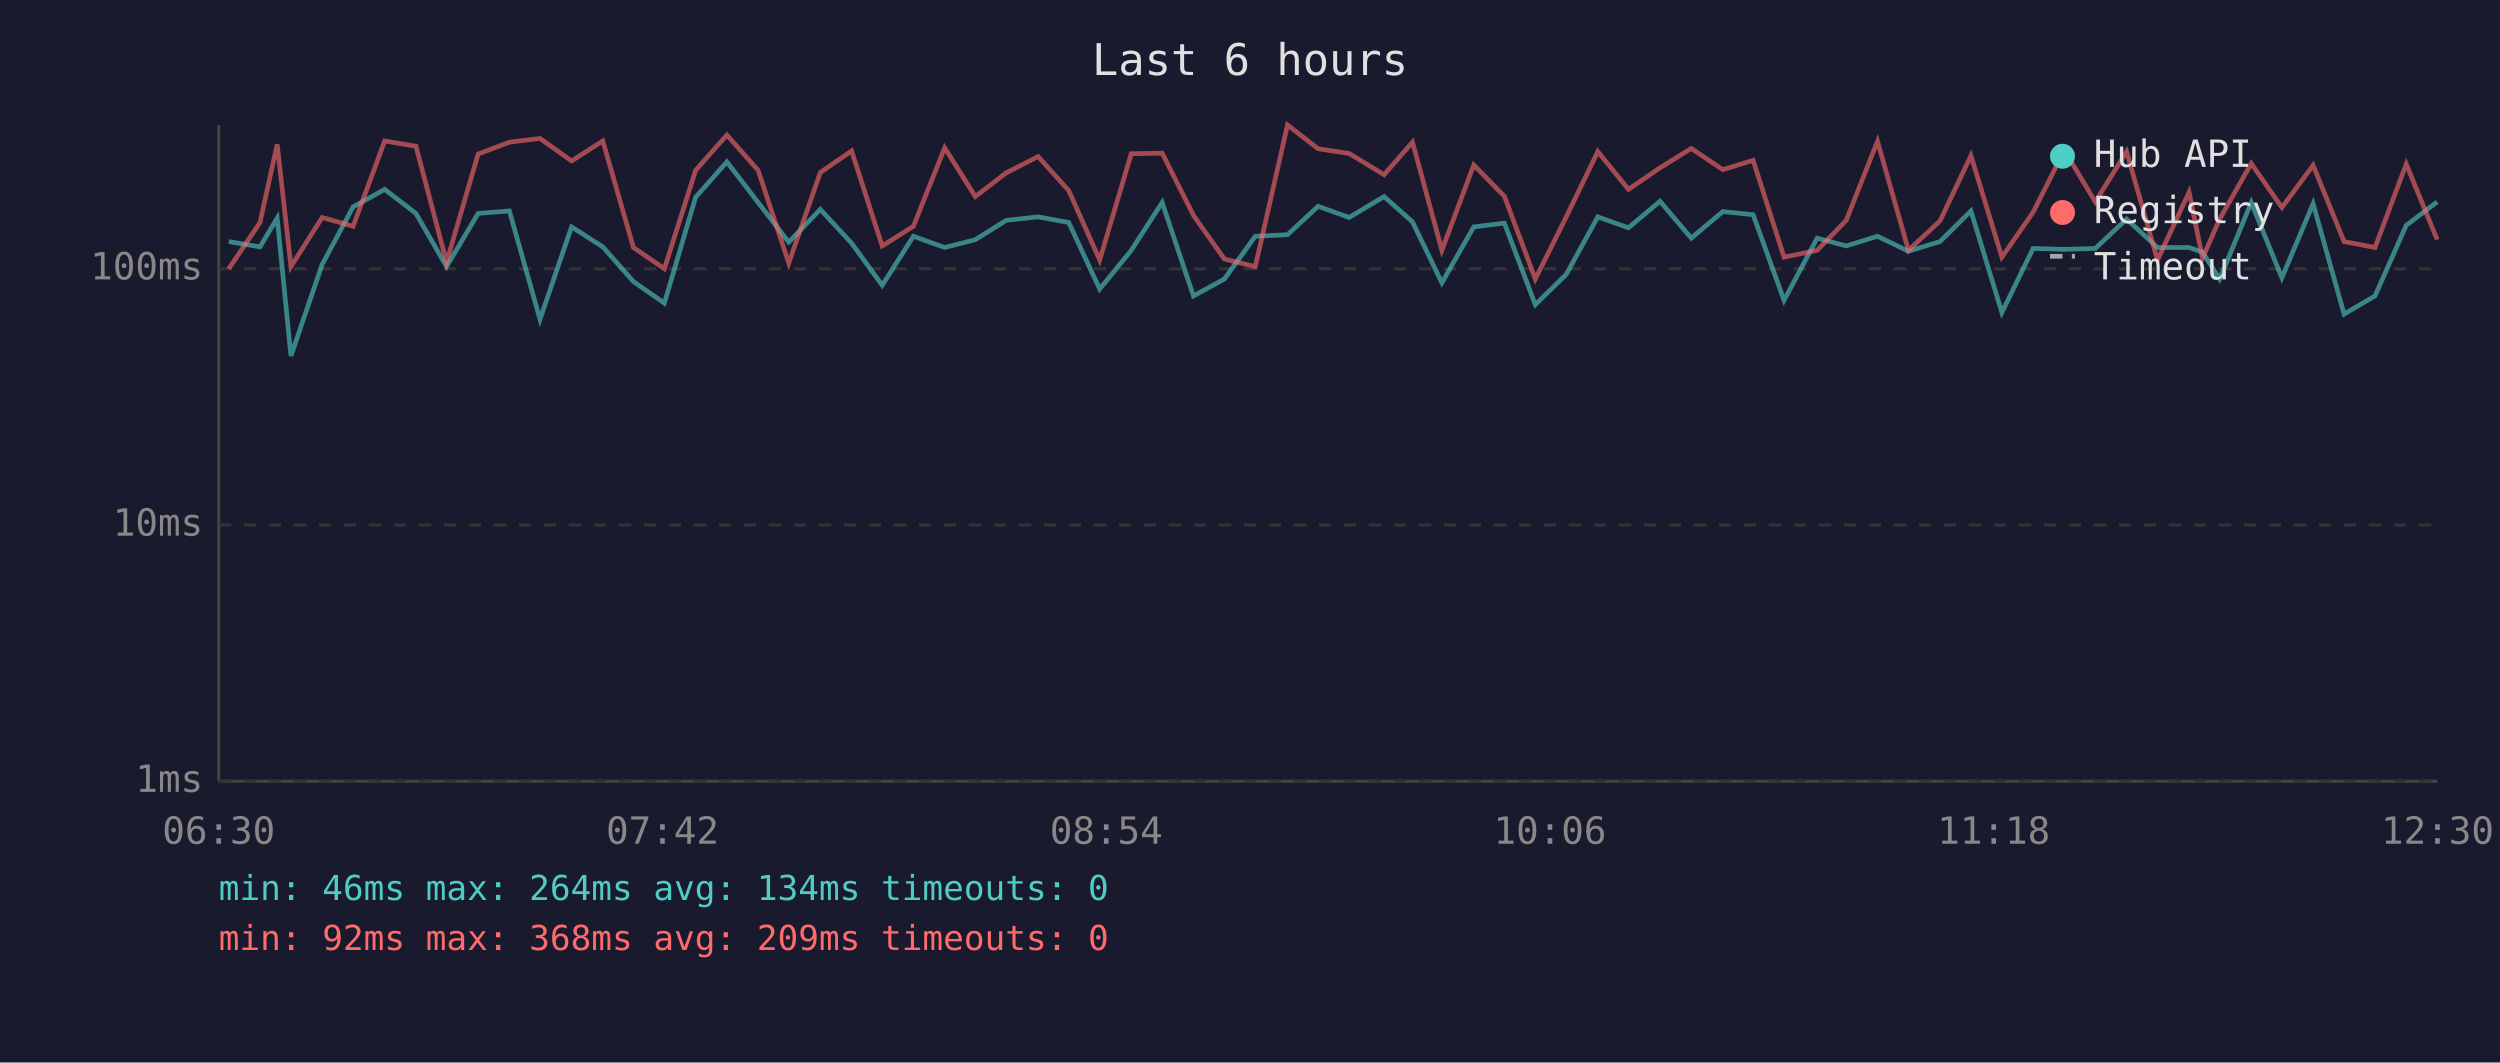
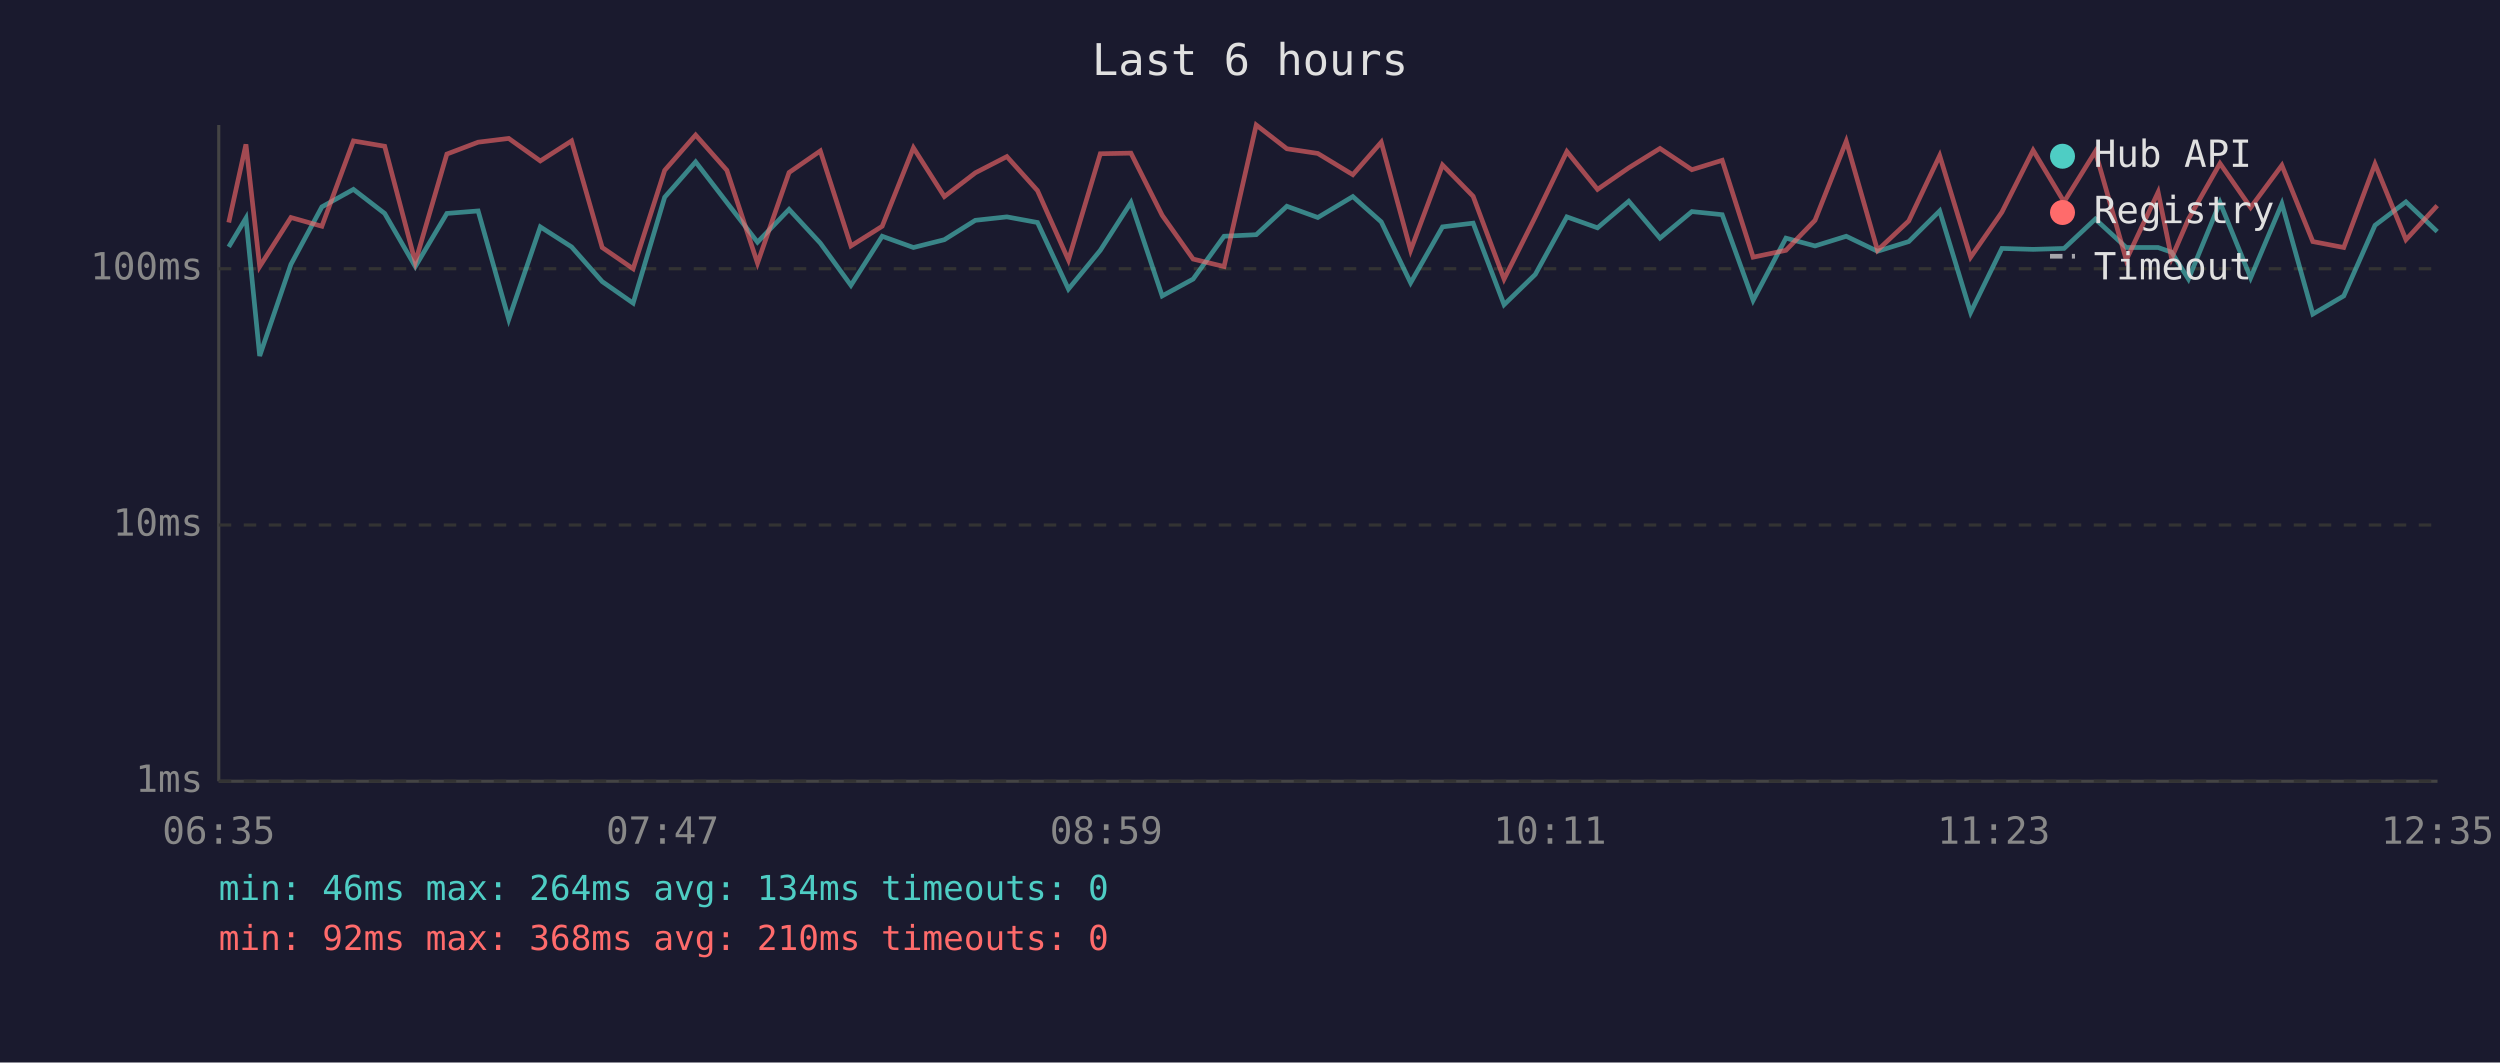
<svg xmlns="http://www.w3.org/2000/svg" viewBox="0 0 800 340" font-family="monospace" font-size="12">
  <rect width="800" height="340" fill="#1a1a2e" />
  <text x="400" y="24" fill="#e0e0e0" font-size="14" text-anchor="middle">Last 6 hours</text>
  <line x1="70" y1="40" x2="70" y2="250" stroke="#444" stroke-width="1" />
  <line x1="70" y1="250" x2="780" y2="250" stroke="#444" stroke-width="1" />
  <line x1="70" y1="250" x2="780" y2="250" stroke="#333" stroke-width="1" stroke-dasharray="4" />
  <text x="65" y="250" fill="#888" text-anchor="end" dominant-baseline="middle">1ms</text>
  <line x1="70" y1="168" x2="780" y2="168" stroke="#333" stroke-width="1" stroke-dasharray="4" />
  <text x="65" y="168" fill="#888" text-anchor="end" dominant-baseline="middle">10ms</text>
  <line x1="70" y1="86" x2="780" y2="86" stroke="#333" stroke-width="1" stroke-dasharray="4" />
  <text x="65" y="86" fill="#888" text-anchor="end" dominant-baseline="middle">100ms</text>
-   <text x="70" y="270" fill="#888" text-anchor="middle">06:30</text>
-   <text x="212" y="270" fill="#888" text-anchor="middle">07:42</text>
-   <text x="354" y="270" fill="#888" text-anchor="middle">08:54</text>
-   <text x="496" y="270" fill="#888" text-anchor="middle">10:06</text>
-   <text x="638" y="270" fill="#888" text-anchor="middle">11:18</text>
-   <text x="780" y="270" fill="#888" text-anchor="middle">12:30</text>
-   <polyline points="73.2,77.3 83.2,79.0 88.7,69.8 93.1,113.9 103.1,84.6 113.0,66.2 123.1,60.6 133.1,68.3 142.9,85.3 153.0,68.3 163.0,67.5 172.8,102.2 182.9,72.6 192.9,79.0 202.7,90.1 212.6,97.0 222.6,63.1 232.6,51.8 242.6,64.8 252.4,77.5 262.5,67.0 272.5,77.8 282.3,91.3 292.3,75.6 302.3,79.2 312.1,76.7 322.0,70.5 332.2,69.4 342.0,71.2 351.9,92.5 362.0,80.1 371.9,64.8 381.9,94.7 391.8,89.3 401.7,75.6 412.0,75.1 421.8,66.0 431.7,69.6 442.9,62.9 452.0,71.0 461.4,90.5 471.6,72.6 481.4,71.4 491.3,97.5 501.2,87.8 511.3,69.4 521.1,72.9 531.2,64.4 541.2,76.2 551.3,67.7 561.0,68.7 570.9,96.1 581.5,76.2 590.8,78.7 600.8,75.6 610.7,80.4 620.8,77.3 630.7,67.5 640.6,100.0 650.6,79.5 660.6,79.8 670.5,79.5 680.5,70.1 690.4,79.2 700.5,79.2 704.8,80.7 710.3,89.3 720.4,64.8 730.2,88.9 740.2,65.2 750.1,100.5 760.0,94.7 770.0,72.1 779.9,64.6" fill="none" stroke="#4ecdc4" stroke-width="1.5" opacity="0.6" />
-   <polyline points="73.2,86.0 83.2,71.2 88.7,46.2 93.1,85.3 103.1,69.6 113.0,72.4 123.1,45.1 133.1,46.8 142.9,83.9 153.0,49.3 163.0,45.5 172.8,44.3 182.9,51.5 192.9,45.1 202.7,79.2 212.6,86.0 222.6,54.5 232.6,43.2 242.6,54.5 252.4,84.2 262.5,55.2 272.5,48.3 282.3,78.7 292.3,72.4 302.3,47.3 312.1,62.9 322.0,55.3 332.2,50.1 342.0,61.0 351.9,83.2 362.0,49.2 371.9,49.0 381.9,68.9 391.8,82.9 401.7,85.3 412.0,40.0 421.8,47.6 431.7,49.1 442.9,55.9 452.0,45.5 461.4,80.1 471.6,52.8 481.4,62.8 491.3,89.3 501.2,69.4 511.3,48.5 521.1,60.6 531.2,53.7 541.2,47.5 551.3,54.3 561.0,51.3 570.9,82.3 581.5,80.1 590.8,70.5 600.8,45.2 610.7,80.1 620.8,70.7 630.7,49.8 640.6,82.3 650.6,67.9 660.6,48.1 670.5,64.6 680.5,48.5 690.4,83.2 700.5,61.5 704.8,82.6 710.3,70.1 720.4,52.3 730.2,66.4 740.2,52.9 750.1,77.3 760.0,79.2 770.0,52.5 779.9,76.7" fill="none" stroke="#ff6b6b" stroke-width="1.5" opacity="0.6" />
+   <text x="70" y="270" fill="#888" text-anchor="middle">06:35</text>
+   <text x="212" y="270" fill="#888" text-anchor="middle">07:47</text>
+   <text x="354" y="270" fill="#888" text-anchor="middle">08:59</text>
+   <text x="496" y="270" fill="#888" text-anchor="middle">10:11</text>
+   <text x="638" y="270" fill="#888" text-anchor="middle">11:23</text>
+   <text x="780" y="270" fill="#888" text-anchor="middle">12:35</text>
+   <polyline points="73.2,79.0 78.7,69.8 83.1,113.9 93.1,84.6 103.0,66.2 113.1,60.6 123.1,68.3 132.9,85.3 143.0,68.3 153.0,67.5 162.8,102.2 172.9,72.6 182.9,79.0 192.7,90.1 202.6,97.0 212.7,63.1 222.6,51.8 232.6,64.8 242.4,77.5 252.5,67.0 262.5,77.8 272.3,91.3 282.3,75.6 292.3,79.2 302.2,76.7 312.1,70.5 322.2,69.4 332.0,71.2 341.9,92.5 352.1,80.1 361.9,64.8 371.9,94.7 381.8,89.3 391.7,75.6 402.0,75.1 411.8,66.0 421.7,69.6 432.9,62.9 442.0,71.0 451.4,90.5 461.6,72.6 471.4,71.4 481.3,97.5 491.3,87.8 501.4,69.4 511.2,72.9 521.2,64.4 531.2,76.2 541.4,67.7 551.1,68.7 561.0,96.1 571.5,76.2 580.8,78.7 590.8,75.6 600.8,80.4 610.8,77.3 620.7,67.5 630.6,100.0 640.6,79.5 650.6,79.8 660.5,79.5 670.5,70.1 680.4,79.2 690.6,79.2 694.9,80.7 700.3,89.3 710.4,64.8 720.2,88.9 730.2,65.2 740.1,100.5 750.0,94.7 760.0,72.1 769.9,64.6 779.9,74.1" fill="none" stroke="#4ecdc4" stroke-width="1.5" opacity="0.6" />
+   <polyline points="73.2,71.2 78.7,46.2 83.1,85.3 93.1,69.6 103.0,72.4 113.1,45.1 123.1,46.8 132.9,83.9 143.0,49.3 153.0,45.5 162.8,44.3 172.9,51.5 182.9,45.1 192.7,79.2 202.6,86.0 212.7,54.5 222.6,43.2 232.6,54.5 242.4,84.2 252.5,55.2 262.5,48.3 272.3,78.7 282.3,72.4 292.3,47.3 302.2,62.9 312.1,55.3 322.2,50.1 332.0,61.0 341.9,83.2 352.1,49.2 361.9,49.0 371.9,68.9 381.8,82.9 391.7,85.3 402.0,40.0 411.8,47.6 421.7,49.1 432.9,55.9 442.0,45.5 451.4,80.1 461.6,52.8 471.4,62.8 481.3,89.3 491.3,69.4 501.4,48.5 511.2,60.6 521.2,53.7 531.2,47.5 541.4,54.3 551.1,51.3 561.0,82.3 571.5,80.1 580.8,70.5 590.8,45.2 600.8,80.1 610.8,70.7 620.7,49.8 630.6,82.3 640.6,67.9 650.6,48.1 660.5,64.6 670.5,48.5 680.4,83.2 690.6,61.5 694.9,82.6 700.3,70.1 710.4,52.3 720.2,66.4 730.2,52.9 740.1,77.3 750.0,79.2 760.0,52.5 769.9,76.7 779.9,65.8" fill="none" stroke="#ff6b6b" stroke-width="1.5" opacity="0.6" />
  <circle cx="660" cy="50" r="4" fill="#4ecdc4" />
  <text x="670" y="50" fill="#e0e0e0" dominant-baseline="middle">Hub API</text>
  <circle cx="660" cy="68" r="4" fill="#ff6b6b" />
  <text x="670" y="68" fill="#e0e0e0" dominant-baseline="middle">Registry</text>
  <line x1="656" y1="82" x2="664" y2="82" stroke="#e0e0e0" stroke-width="1.5" stroke-dasharray="4,3" opacity="0.7" />
  <text x="670" y="86" fill="#e0e0e0" dominant-baseline="middle">Timeout</text>
  <text x="70" y="288" fill="#4ecdc4" font-size="11">min: 46ms  max: 264ms  avg: 134ms  timeouts: 0</text>
-   <text x="70" y="304" fill="#ff6b6b" font-size="11">min: 92ms  max: 368ms  avg: 209ms  timeouts: 0</text>
+   <text x="70" y="304" fill="#ff6b6b" font-size="11">min: 92ms  max: 368ms  avg: 210ms  timeouts: 0</text>
</svg>
